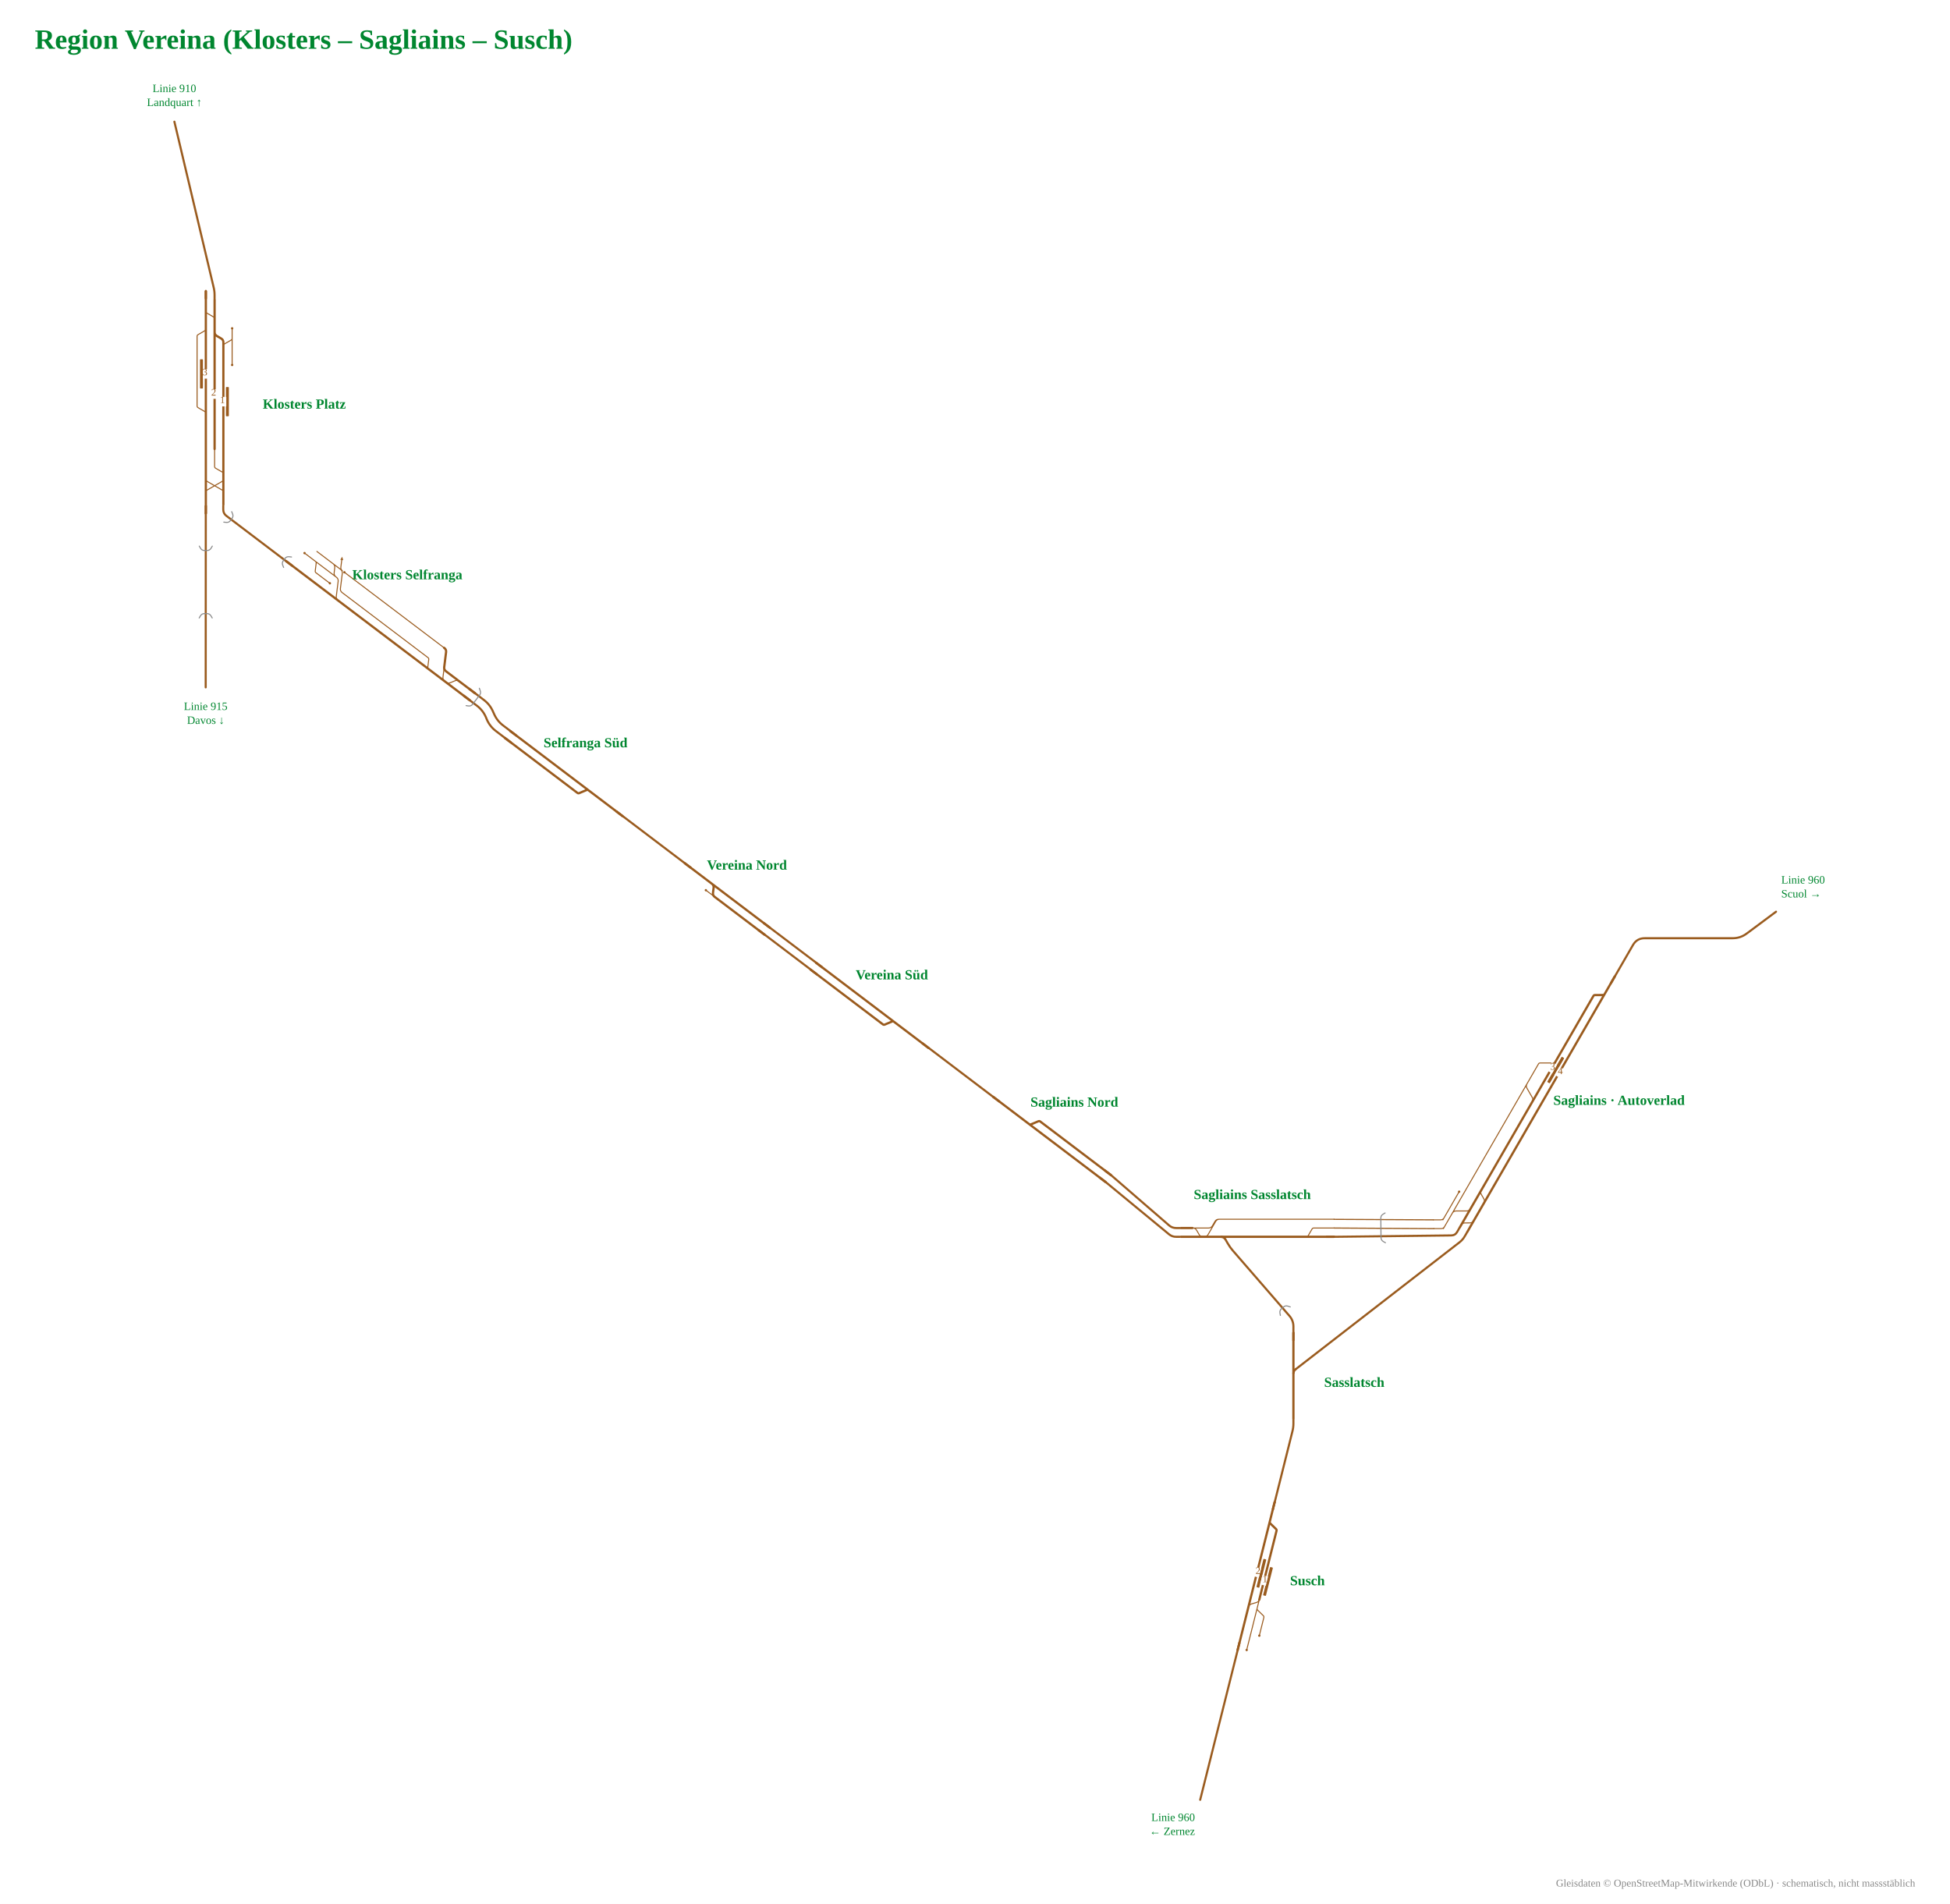
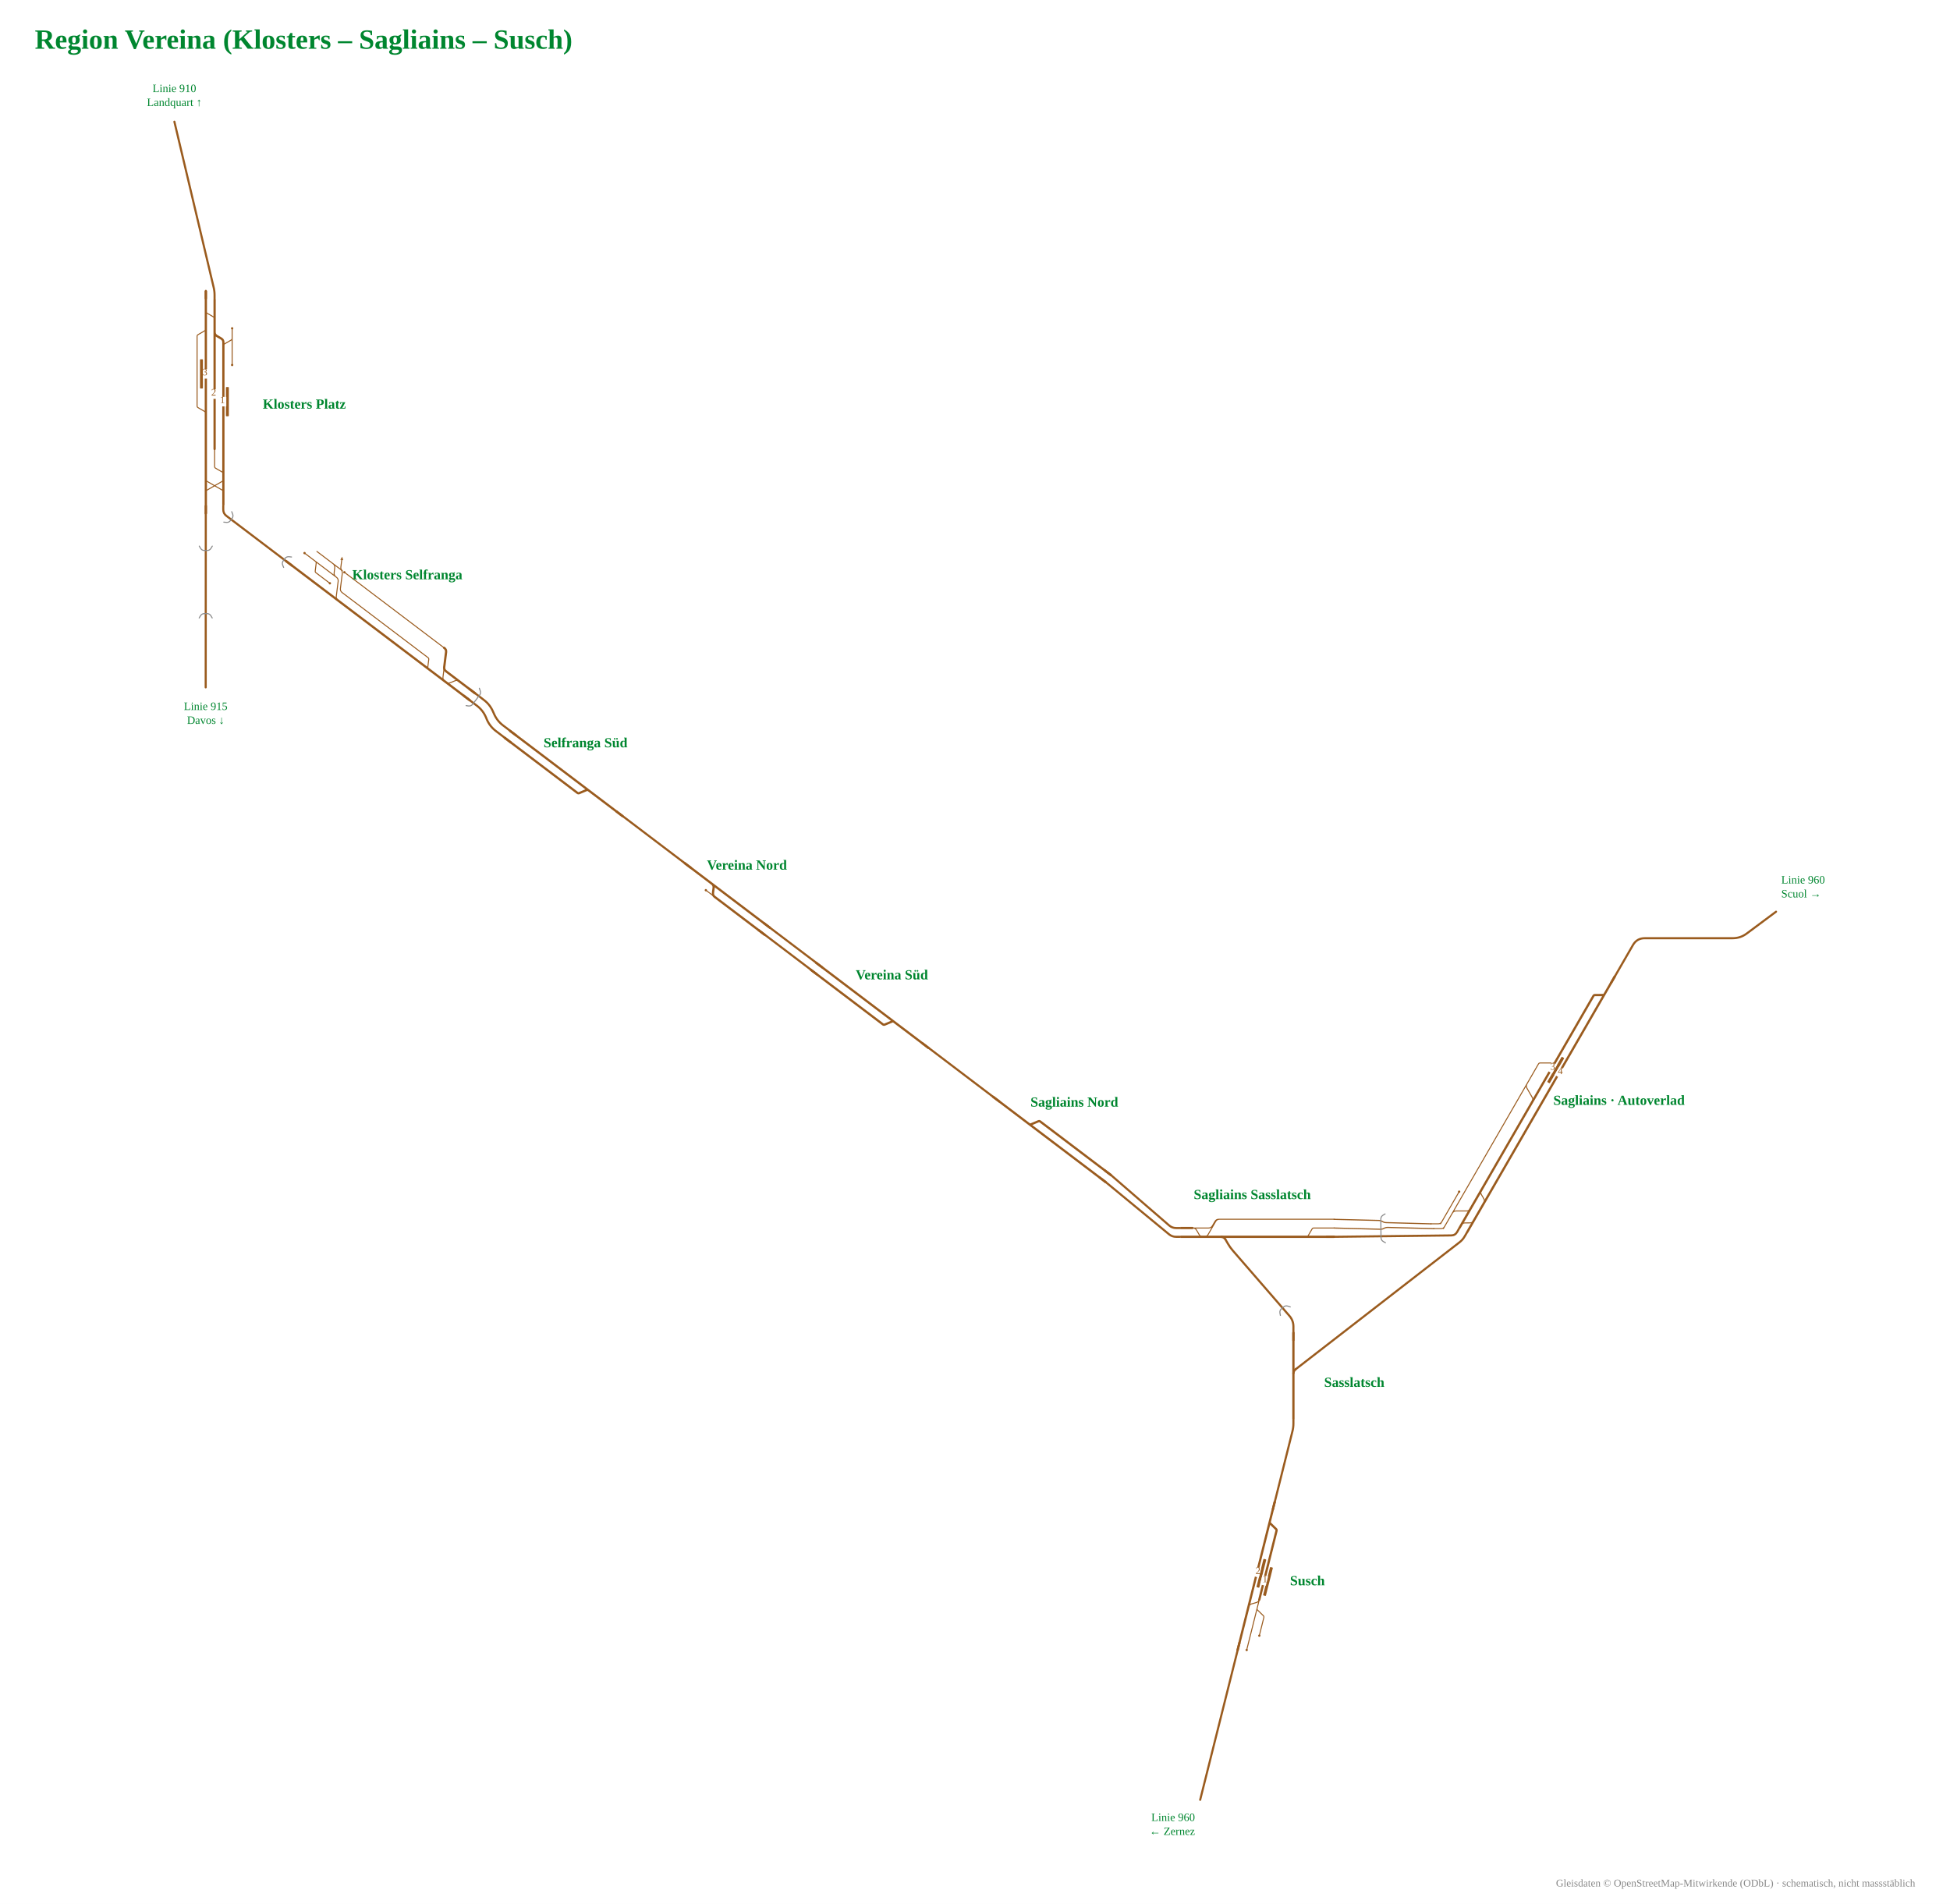
<svg xmlns="http://www.w3.org/2000/svg" viewBox="-788 -993 2242 2189" font-family="Fira Sans, Source Sans 3, Helvetica, Arial, sans-serif">
  <rect x="-788" y="-993" width="2242" height="2189" fill="#fff" />
  <g data-st="susch" data-name="Susch" transform="translate(661.2,823.6) rotate(-75.9432) translate(-180.4,-52.1) scale(0.42)">
    <g fill="none" stroke-linecap="round" stroke-linejoin="round">
      <path d="M309.0,134.0H352.2 M352.2,134.0H376.4 M234.5,134.0H309.0 M281.0,158.0H332.2M332.2,158.0H332.2Q335.3,158.0 336.8,155.3L347.6,136.7Q349.2,134.0 352.2,134.0H352.2 M348.5,110.0H349.5Q356.5,110.0 360.0,116.1L366.9,127.9Q370.4,134.0 377.4,134.0H378.4" stroke="#9a5b1e" stroke-width="2.74" />
      <path d="M348.5,110.0H590.8 M590.8,110.0H646.0 M376.4,134.0H570.8M570.8,134.0H570.8Q573.9,134.0 575.4,131.3L586.2,112.7Q587.7,110.0 590.8,110.0H590.8 M228.3,110.0H348.5" stroke="#9a5b1e" stroke-width="6.17" />
    </g>
    <rect x="390.7" y="141.0" width="80.0" height="8" rx="1.5" fill="#9a5b1e" />
    <rect x="408.0" y="118.0" width="80.0" height="8" rx="1.5" fill="#9a5b1e" />
    <circle cx="234.5" cy="134.0" r="3.2" fill="#9a5b1e" />
    <circle cx="281.0" cy="158.0" r="3.2" fill="#9a5b1e" />
    <rect x="435.0" y="102.0" width="26" height="16" fill="#fff" />
    <text transform="rotate(75.9432 448.0 112.5)" x="448.0" y="116.5" font-size="27.1" text-anchor="middle" fill="#9a5b1e">2</text>
    <rect x="417.7" y="126.0" width="26" height="16" fill="#fff" />
    <text transform="rotate(75.9432 430.7 136.5)" x="430.7" y="140.5" font-size="27.1" text-anchor="middle" fill="#9a5b1e">1</text>
    <path d="M624.0,110.0H646.0" stroke="#9a5b1e" stroke-width="6.17" fill="none" />
    <path d="M250.3,110.0H228.3" stroke="#9a5b1e" stroke-width="6.17" fill="none" />
  </g>
  <text x="695.2" y="829.6" font-size="16" font-weight="700" text-anchor="start" fill="#00862f">Susch</text>
  <g data-st="klosters_platz" data-name="Klosters Platz" transform="translate(-537.1,-529.2) rotate(90) translate(-219.7,-62.2) scale(0.42)">
    <g fill="none" stroke-linecap="round" stroke-linejoin="round">
      <path d="M436.4,206.0H530.1M530.1,206.0H530.1Q533.2,206.0 534.7,203.3L545.5,184.7Q547.1,182.0 550.1,182.0H550.1 M345.1,110.0H345.1Q348.2,110.0 349.7,112.7L360.5,131.3Q362.0,134.0 365.1,134.0H365.1M365.1,134.0H412.9 M345.1,110.0H417.9 M317.6,110.0H345.1 M271.2,182.0H271.2Q274.3,182.0 275.8,179.3L286.6,160.7Q288.1,158.0 291.2,158.0H291.2M291.2,158.0H339.1 M319.5,182.0H319.5Q322.5,182.0 324.1,184.7L334.9,203.3Q336.4,206.0 339.5,206.0H339.5M339.5,206.0H436.4 M648.0,158.0H695.9M695.9,158.0H695.9Q699.0,158.0 700.5,155.3L711.3,136.7Q712.8,134.0 715.9,134.0H715.9 M727.6,134.0L731.1,134.0Q734.6,134.0 736.4,137.0L760.6,179.0Q762.3,182.0 765.8,182.0L769.3,182.0 M727.5,182.0L731.0,182.0Q734.5,182.0 736.3,179.0L760.5,137.0Q762.2,134.0 765.7,134.0L769.2,134.0" stroke="#9a5b1e" stroke-width="2.74" />
      <path d="M783.5,134.0H824.5 M783.9,182.0H824.5 M558.4,134.0H648.0 M727.5,182.0H769.3 M727.7,134.0H769.2 M215.3,182.0H271.2 M339.1,158.0H648.0 M566.0,182.0H648.3 M215.3,158.0H270.5 M715.9,134.0H727.7 M769.3,182.0H783.9 M271.2,182.0H319.5 M270.5,158.0H328.0Q335.0,158.0 338.5,151.9L345.4,140.1Q348.9,134.0 355.9,134.0H412.9 M270.5,158.0H339.1 M319.5,182.0H509.0 M412.9,134.0H558.4 M648.0,134.0H715.9 M648.3,182.0H716.7 M509.0,182.0H550.1 M550.1,182.0H566.0 M716.7,182.0H727.5 M769.2,134.0H783.5" stroke="#9a5b1e" stroke-width="6.17" />
    </g>
    <rect x="478.3" y="119.0" width="80.0" height="8" rx="1.5" fill="#9a5b1e" />
    <rect x="402.3" y="190.0" width="80.0" height="8" rx="1.5" fill="#9a5b1e" />
    <circle cx="417.9" cy="110.0" r="3.2" fill="#9a5b1e" />
    <circle cx="317.6" cy="110.0" r="3.2" fill="#9a5b1e" />
    <rect x="505.3" y="126.0" width="26" height="16" fill="#fff" />
    <text transform="rotate(-90 518.3 136.5)" x="518.3" y="140.5" font-size="27.1" text-anchor="middle" fill="#9a5b1e">1</text>
    <rect x="429.3" y="174.0" width="26" height="16" fill="#fff" />
    <text transform="rotate(-90 442.3 184.5)" x="442.3" y="188.5" font-size="27.1" text-anchor="middle" fill="#9a5b1e">3</text>
    <rect x="484.6" y="150.0" width="26" height="16" fill="#fff" />
    <text transform="rotate(-90 497.6 160.5)" x="497.6" y="164.5" font-size="27.1" text-anchor="middle" fill="#9a5b1e">2</text>
    <path d="M802.5,134.0H824.5" stroke="#9a5b1e" stroke-width="6.17" fill="none" />
    <path d="M802.5,182.0H824.5" stroke="#9a5b1e" stroke-width="6.17" fill="none" />
    <path d="M237.3,182.0H215.3" stroke="#9a5b1e" stroke-width="6.17" fill="none" />
    <path d="M237.3,158.0H215.3" stroke="#9a5b1e" stroke-width="6.17" fill="none" />
  </g>
  <text x="-485.9" y="-523.2" font-size="16" font-weight="700" text-anchor="start" fill="#00862f">Klosters Platz</text>
  <g data-st="sagliains" data-name="Sagliains" transform="translate(963.9,271.3) rotate(-60) translate(-266.4,-57.6) scale(0.42)">
    <g fill="none" stroke-linecap="round" stroke-linejoin="round">
-       <path d="M257.4,123.2H351.8 M251.1,160.4H251.1Q258.1,160.4 261.6,166.5L268.5,178.3Q272.0,184.4 279.0,184.4H318.3 M359.4,123.2H677.2 M677.2,123.2L691.2,123.2 M333.1,184.4H334.1Q341.1,184.4 344.6,178.3L351.4,166.5Q354.9,160.4 361.9,160.4H362.9 M238.7,110.0L327.7,110.0 M244.7,110.0Q238.7,110.0 235.7,104.8L225.7,87.5 M257.4,123.2H267.4Q274.4,123.2 277.9,129.3L292.3,154.3Q295.8,160.4 302.8,160.4H346.9 M218.6,123.2L257.4,123.2 M224.6,123.2Q218.6,123.2 215.6,118.0L205.6,100.7 M351.8,123.2H359.4 M639.7,160.4H640.7Q647.7,160.4 651.2,154.3L665.7,129.3Q669.2,123.2 676.2,123.2H677.2 M691.2,123.2H739.2M739.2,123.2H739.2Q742.2,123.2 743.7,125.8L762.2,157.8Q763.7,160.4 766.7,160.4H766.7" stroke="#9a5b1e" stroke-width="2.74" />
+       <path d="M257.4,123.2H351.8 M251.1,160.4H251.1Q258.1,160.4 261.6,166.5L268.5,178.3Q272.0,184.4 279.0,184.4H318.3 M359.4,123.2H677.2 M677.2,123.2L691.2,123.2 M333.1,184.4H334.1Q341.1,184.4 344.6,178.3L351.4,166.5Q354.9,160.4 361.9,160.4H362.9 M226.2,110.0L327.7,110.0 M232.2,110.0Q226.2,110.0 223.2,104.8L213.2,87.5 M257.4,123.2H267.4Q274.4,123.2 277.9,129.3L292.3,154.3Q295.8,160.4 302.8,160.4H346.9 M218.6,123.2L257.4,123.2 M224.6,123.2Q218.6,123.2 215.6,118.0L205.6,100.7 M351.8,123.2H359.4 M639.7,160.4H640.7Q647.7,160.4 651.2,154.3L665.7,129.3Q669.2,123.2 676.2,123.2H677.2 M691.2,123.2H739.2M739.2,123.2H739.2Q742.2,123.2 743.7,125.8L762.2,157.8Q763.7,160.4 766.7,160.4H766.7" stroke="#9a5b1e" stroke-width="2.74" />
      <path d="M995.3,184.4H1050.5 M360.5,184.4H900.9 M399.7,160.4H641.7 M641.7,160.4H749.3 M218.6,160.4H346.9 M218.6,184.4H318.3 M919.3,160.4H975.3M975.3,160.4H975.3Q978.4,160.4 979.9,163.1L990.7,181.7Q992.2,184.4 995.3,184.4H995.3 M901.1,160.4H919.3 M919.7,184.4H995.3 M900.9,184.4H919.7 M749.3,160.4H766.7 M766.7,160.4H901.1 M333.1,184.4H360.5 M318.3,184.4H333.1 M346.9,160.4L360.9,160.4 M360.9,160.4H399.7" stroke="#9a5b1e" stroke-width="6.17" />
    </g>
    <rect x="708.3" y="168.4" width="80.0" height="8" rx="1.5" fill="#9a5b1e" />
    <circle cx="327.7" cy="110.0" r="3.2" fill="#9a5b1e" />
    <rect x="735.3" y="176.4" width="26" height="16" fill="#fff" />
    <text transform="rotate(60 748.3 186.9)" x="748.3" y="190.9" font-size="27.1" text-anchor="middle" fill="#9a5b1e">4</text>
    <rect x="735.3" y="152.4" width="26" height="16" fill="#fff" />
    <text transform="rotate(60 748.3 162.9)" x="748.3" y="166.9" font-size="27.1" text-anchor="middle" fill="#9a5b1e">3</text>
    <path d="M1028.5,184.4H1050.5" stroke="#9a5b1e" stroke-width="6.17" fill="none" />
    <path d="M240.6,160.4H218.6" stroke="#9a5b1e" stroke-width="6.17" fill="none" />
    <path d="M240.6,184.4H218.6" stroke="#9a5b1e" stroke-width="6.17" fill="none" />
  </g>
  <text x="997.9" y="277.3" font-size="16" font-weight="700" text-anchor="start" fill="#00862f">Sagliains · Autoverlad</text>
  <g data-st="klosters_selfranga" data-name="Klosters Selfranga" transform="translate(-348.8,-288.6) rotate(37.14917) translate(-215.1,-57.1) scale(0.42)">
    <g fill="none" stroke-linecap="round" stroke-linejoin="round">
      <path d="M282.1,134.0H282.1Q285.1,134.0 286.7,136.7L297.5,155.3Q299.0,158.0 302.1,158.0H302.1M302.1,158.0H349.9 M325.3,110.0H350.2 M323.3,110.0H324.3Q331.3,110.0 334.8,116.1L341.7,127.9Q345.2,134.0 352.2,134.0H353.2 M315.1,110.0H325.3 M350.2,110.0H350.2Q357.2,110.0 360.7,116.1L381.4,151.9Q384.9,158.0 391.9,158.0H401.4 M353.2,134.0H354.2Q361.2,134.0 364.7,140.1L385.4,175.9Q388.9,182.0 395.9,182.0H396.9 M363.3,110.0H401.5 M244.6,134.0H277.9 M282.1,134.0H353.2 M281.0,134.0H282.1 M277.9,134.0H281.0 M268.9,110.0H302.6M302.6,110.0L316.6,110.0M316.6,110.0H350.2 M356.2,110.0Q350.2,110.0 347.2,104.8L337.2,87.5 M401.5,110.0H705.7 M705.7,110.0H706.7Q713.7,110.0 717.2,116.1L751.8,175.9Q755.3,182.0 762.3,182.0H763.3 M401.4,158.0H686.9M686.9,158.0H686.9Q689.9,158.0 691.5,160.7L702.2,179.3Q703.8,182.0 706.9,182.0H706.9 M765.5,182.0H766.5Q773.5,182.0 777.0,175.9L783.9,164.1Q787.4,158.0 794.4,158.0H795.4" stroke="#9a5b1e" stroke-width="2.74" />
      <path d="M394.9,182.0H401.3 M275.4,182.0H394.9 M218.1,182.0H275.4 M705.7,110.0H706.7Q713.7,110.0 717.2,116.1L737.9,151.9Q741.4,158.0 748.4,158.0H749.4M749.4,158.0H793.4 M793.4,158.0H848.6 M765.5,182.0H848.6 M761.3,182.0H765.5 M706.9,182.0H761.3 M401.3,182.0H706.9" stroke="#9a5b1e" stroke-width="6.17" />
    </g>
    <circle cx="349.9" cy="158.0" r="3.2" fill="#9a5b1e" />
    <circle cx="363.3" cy="110.0" r="3.2" fill="#9a5b1e" />
    <circle cx="244.6" cy="134.0" r="3.2" fill="#9a5b1e" />
    <path d="M332.7,79.7L340.7,85.5L333.8,89.5Z" fill="#9a5b1e" data-pfeil="0" />
    <path d="M240.1,182.0H218.1" stroke="#9a5b1e" stroke-width="6.17" fill="none" />
    <path d="M826.6,158.0H848.6" stroke="#9a5b1e" stroke-width="6.17" fill="none" />
    <path d="M826.6,182.0H848.6" stroke="#9a5b1e" stroke-width="6.17" fill="none" />
  </g>
  <text x="-319.7" y="-327.0" font-size="16" font-weight="700" text-anchor="middle" fill="#00862f">Klosters Selfranga</text>
  <g data-st="sagliains_sasslatsch" data-name="Sagliains Sasslatsch" transform="translate(651.8,414.7) rotate(0) translate(-187.3,-52.1) scale(0.42)">
    <g fill="none" stroke-linecap="round" stroke-linejoin="round">
      <path d="M594.2,158.0H594.2Q597.3,158.0 598.8,155.3L609.6,136.7Q611.1,134.0 614.2,134.0H614.2M614.2,134.0H670.0 M355.2,110.0H670.0 M282.1,134.0H283.1Q290.1,134.0 293.6,140.1L300.4,151.9Q303.9,158.0 310.9,158.0H311.9 M282.1,134.0H325.3M325.3,134.0H326.3Q333.3,134.0 336.8,127.9L343.7,116.1Q347.2,110.0 354.2,110.0H355.2 M313.5,158.0H314.5Q321.5,158.0 325.0,151.9L345.7,116.1Q349.2,110.0 356.2,110.0H357.2" stroke="#9a5b1e" stroke-width="2.74" />
      <path d=" M368.4,158.0H594.2 M313.5,158.0H368.4 M594.2,158.0H670.0 M226.9,158.0H309.9 M226.9,134.0H282.1 M309.9,158.0H313.5" stroke="#9a5b1e" stroke-width="6.17" />
    </g>
    <path d="M648.0,158.0H670.0" stroke="#9a5b1e" stroke-width="6.17" fill="none" />
    <path d="M248.9,158.0H226.9" stroke="#9a5b1e" stroke-width="6.17" fill="none" />
    <path d="M248.9,134.0H226.9" stroke="#9a5b1e" stroke-width="6.17" fill="none" />
    <path d="M359.4,158.0Q368.4,158.0 372.9,165.8" stroke="#9a5b1e" stroke-width="6.17" fill="none" />
  </g>
  <text x="651.8" y="385.6" font-size="16" font-weight="700" text-anchor="middle" fill="#00862f">Sagliains Sasslatsch</text>
  <g data-st="sasslatsch" data-name="Sasslatsch" transform="translate(703.3,595.5) rotate(90) translate(-143.8,-42.0) scale(0.42)">
    <g fill="none" stroke-linecap="round" stroke-linejoin="round">
      <path d="" stroke="#9a5b1e" stroke-width="2.74" />
      <path d="M311.8,110.0H467.8 M289.4,110.0H297.8M297.8,110.0L311.8,110.0 M208.4,110.0H299.6 " stroke="#9a5b1e" stroke-width="6.17" />
    </g>
    <path d="M445.8,110.0H467.8" stroke="#9a5b1e" stroke-width="6.17" fill="none" />
    <path d="M230.4,110.0H208.4" stroke="#9a5b1e" stroke-width="6.17" fill="none" />
    <path d="M320.8,110.0Q311.8,110.0 307.3,102.2" stroke="#9a5b1e" stroke-width="6.17" fill="none" />
  </g>
  <text x="734.4" y="601.5" font-size="16" font-weight="700" text-anchor="start" fill="#00862f">Sasslatsch</text>
  <g data-st="selfranga_sud" data-name="Selfranga Süd" transform="translate(-137.8,-103.4) rotate(37.14917) translate(-176.2,-47.0) scale(0.42)">
    <g fill="none" stroke-linecap="round" stroke-linejoin="round">
      <path d="" stroke="#9a5b1e" stroke-width="2.74" />
      <path d="M227.8,110.0H497.0 M227.8,134.0H477.0M477.0,134.0H477.0Q480.1,134.0 481.6,131.3L492.4,112.7Q493.9,110.0 497.0,110.0H497.0 M497.0,110.0H614.2" stroke="#9a5b1e" stroke-width="6.17" />
    </g>
    <path d="M249.8,110.0H227.8" stroke="#9a5b1e" stroke-width="6.17" fill="none" />
    <path d="M249.8,134.0H227.8" stroke="#9a5b1e" stroke-width="6.17" fill="none" />
    <path d="M592.2,110.0H614.2" stroke="#9a5b1e" stroke-width="6.17" fill="none" />
  </g>
  <text x="-114.8" y="-133.8" font-size="16" font-weight="700" text-anchor="middle" fill="#00862f">Selfranga Süd</text>
  <g data-st="vereina_nord" data-name="Vereina Nord" transform="translate(47.8,37.2) rotate(37.14917) translate(-156.7,-47.0) scale(0.42)">
    <g fill="none" stroke-linecap="round" stroke-linejoin="round">
      <path d="M317.4,134.0H346.8" stroke="#9a5b1e" stroke-width="2.74" />
      <path d="M226.9,110.0H319.0 M346.8,134.0H519.2 M319.0,110.0H519.2 M319.0,110.0H320.0Q327.0,110.0 330.5,116.1L337.3,127.9Q340.8,134.0 347.8,134.0H348.8" stroke="#9a5b1e" stroke-width="6.17" />
    </g>
    <circle cx="317.4" cy="134.0" r="3.2" fill="#9a5b1e" />
    <path d="M248.9,110.0H226.9" stroke="#9a5b1e" stroke-width="6.17" fill="none" />
    <path d="M497.2,134.0H519.2" stroke="#9a5b1e" stroke-width="6.17" fill="none" />
    <path d="M497.2,110.0H519.2" stroke="#9a5b1e" stroke-width="6.17" fill="none" />
  </g>
  <text x="70.8" y="6.8" font-size="16" font-weight="700" text-anchor="middle" fill="#00862f">Vereina Nord</text>
  <g data-st="vereina_sud" data-name="Vereina Süd" transform="translate(214.3,163.4) rotate(37.14917) translate(-175.4,-47.0) scale(0.42)">
    <g fill="none" stroke-linecap="round" stroke-linejoin="round">
      <path d="" stroke="#9a5b1e" stroke-width="2.74" />
      <path d="M224.9,134.0H472.5M472.5,134.0H472.5Q475.6,134.0 477.1,131.3L487.9,112.7Q489.5,110.0 492.5,110.0H492.5 M224.9,110.0H492.5 M492.5,110.0H611.3" stroke="#9a5b1e" stroke-width="6.17" />
    </g>
    <path d="M246.9,134.0H224.9" stroke="#9a5b1e" stroke-width="6.17" fill="none" />
    <path d="M246.9,110.0H224.9" stroke="#9a5b1e" stroke-width="6.17" fill="none" />
    <path d="M589.3,110.0H611.3" stroke="#9a5b1e" stroke-width="6.17" fill="none" />
  </g>
  <text x="237.4" y="133.0" font-size="16" font-weight="700" text-anchor="middle" fill="#00862f">Vereina Süd</text>
  <g data-st="sagliains_nord" data-name="Sagliains Nord" transform="translate(424.2,309.7) rotate(37.14917) translate(-174.1,-47.0) scale(0.42)">
    <g fill="none" stroke-linecap="round" stroke-linejoin="round">
      <path d="" stroke="#9a5b1e" stroke-width="2.74" />
      <path d="M221.4,134.0H344.8 M344.8,134.0H607.8 M344.8,134.0H344.8Q347.8,134.0 349.4,131.3L360.2,112.7Q361.7,110.0 364.8,110.0H364.8M364.8,110.0H607.8" stroke="#9a5b1e" stroke-width="6.17" />
    </g>
    <path d="M243.4,134.0H221.4" stroke="#9a5b1e" stroke-width="6.17" fill="none" />
    <path d="M585.8,134.0H607.8" stroke="#9a5b1e" stroke-width="6.17" fill="none" />
    <path d="M585.8,110.0H607.8" stroke="#9a5b1e" stroke-width="6.17" fill="none" />
  </g>
  <text x="447.2" y="279.3" font-size="16" font-weight="700" text-anchor="middle" fill="#00862f">Sagliains Nord</text>
  <path d="M699.1,638.7L699.1,650.7" stroke="#fff" stroke-width="4.8" fill="none" />
  <path d="M-531.3,-412.1L-531.3,-400.1" stroke="#fff" stroke-width="4.8" fill="none" />
  <path d="M-541.3,-648.9L-541.3,-660.9" stroke="#fff" stroke-width="4.8" fill="none" />
  <path d="M898.5,424.2L892.5,434.6" stroke="#fff" stroke-width="4.8" fill="none" />
  <path d="M889.8,419.2L883.8,429.6" stroke="#fff" stroke-width="4.8" fill="none" />
  <path d="M569.2,429.0L557.2,429.0" stroke="#fff" stroke-width="4.8" fill="none" />
  <path d="M569.2,418.9L557.2,418.9" stroke="#fff" stroke-width="4.8" fill="none" />
  <path d="M677.6,734.0L698.0,652.5Q699.1,648.2 699.1,643.7L699.1,639.2" fill="none" stroke="#9a5b1e" stroke-width="2.4" stroke-linecap="round" stroke-linejoin="round" />
  <path d="M635.0,904.2L591.9,1076.3" fill="none" stroke="#9a5b1e" stroke-width="2.4" stroke-linecap="round" stroke-linejoin="round" />
  <path d="M-531.3,-411.6L-531.3,-407.1Q-531.3,-402.6 -527.7,-399.9L-458.9,-347.7" fill="none" stroke="#9a5b1e" stroke-width="2.4" stroke-linecap="round" stroke-linejoin="round" />
  <path d="M-551.4,-402.6L-551.5,-202.7" fill="none" stroke="#9a5b1e" stroke-width="2.4" stroke-linecap="round" stroke-linejoin="round" />
  <path d="M-541.3,-649.4L-541.3,-653.9Q-541.3,-658.4 -542.4,-662.8L-587.5,-853.1" fill="none" stroke="#9a5b1e" stroke-width="2.4" stroke-linecap="round" stroke-linejoin="round" />
  <path d="M898.3,424.6L896.0,428.5Q893.8,432.4 890.2,435.2L702.3,580.8" fill="none" stroke="#9a5b1e" stroke-width="2.4" stroke-linecap="round" stroke-linejoin="round" />
  <path d="M1068.5,129.9L1089.5,93.5Q1094.0,85.7 1103.0,85.7L1204.1,85.7Q1213.1,85.7 1220.3,80.3L1254.0,55.2" fill="none" stroke="#9a5b1e" stroke-width="2.4" stroke-linecap="round" stroke-linejoin="round" />
  <path d="M889.5,419.6L887.3,423.5Q885.0,427.4 880.5,427.4L745.8,429.0" fill="none" stroke="#9a5b1e" stroke-width="2.4" stroke-linecap="round" stroke-linejoin="round" />
  <path d="M-241.7,-195.9L-231.6,-188.2Q-224.5,-182.8 -221.0,-174.5L-220.1,-172.5Q-216.6,-164.2 -209.4,-158.8L-201.5,-152.8" fill="none" stroke="#9a5b1e" stroke-width="2.4" stroke-linecap="round" stroke-linejoin="round" />
  <path d="M-247.8,-187.8L-239.9,-181.8Q-232.7,-176.4 -229.2,-168.1L-228.4,-166.1Q-224.9,-157.8 -217.7,-152.4L-207.6,-144.7" fill="none" stroke="#9a5b1e" stroke-width="2.4" stroke-linecap="round" stroke-linejoin="round" />
  <path d="M621.1,432.3L623.6,436.6Q626.1,441.0 629.3,444.7L694.5,519.9Q699.1,525.2 699.1,532.2L699.1,539.2" fill="none" stroke="#9a5b1e" stroke-width="2.4" stroke-linecap="round" stroke-linejoin="round" />
  <path d="M568.7,429.0L564.2,429.0Q559.7,429.0 556.2,426.2L483.3,366.1" fill="none" stroke="#9a5b1e" stroke-width="2.4" stroke-linecap="round" stroke-linejoin="round" />
  <path d="M568.7,418.9L564.2,418.9Q559.7,418.9 556.3,416.0L489.3,358.0" fill="none" stroke="#9a5b1e" stroke-width="2.4" stroke-linecap="round" stroke-linejoin="round" />
  <path d="M-72.2,-54.8L-0.6,-0.5" fill="none" stroke="#9a5b1e" stroke-width="2.4" stroke-linecap="round" stroke-linejoin="round" />
  <path d="M97.2,73.6L150.3,113.8" fill="none" stroke="#9a5b1e" stroke-width="2.4" stroke-linecap="round" stroke-linejoin="round" />
  <path d="M91.2,81.6L144.2,121.8" fill="none" stroke="#9a5b1e" stroke-width="2.4" stroke-linecap="round" stroke-linejoin="round" />
  <path d="M279.7,211.8L353.9,268.1" fill="none" stroke="#9a5b1e" stroke-width="2.4" stroke-linecap="round" stroke-linejoin="round" />
-   <path d="M860.6,419.6L745.8,418.9" fill="none" stroke="#9a5b1e" stroke-width="1.3" stroke-linecap="round" stroke-linejoin="round" />
-   <path d="M860.0,409.5L745.8,408.9" fill="none" stroke="#9a5b1e" stroke-width="1.3" stroke-linecap="round" stroke-linejoin="round" />
+   <path d="M860.6,419.6L807.6,418.2Q805.2,418.2 803.2,419.3L803.2,419.3Q801.2,420.4 798.9,420.3L745.8,418.9" fill="none" stroke="#9a5b1e" stroke-width="1.3" stroke-linecap="round" stroke-linejoin="round" />
+   <path d="M857.4,414.1L805.9,412.7Q803.6,412.7 801.6,411.5L801.6,411.5Q799.6,410.3 797.3,410.2L745.8,408.9" fill="none" stroke="#9a5b1e" stroke-width="1.3" stroke-linecap="round" stroke-linejoin="round" />
  <text x="-551.5" y="-176.7" font-size="13" font-weight="400" text-anchor="middle" fill="#00862f">Linie 915</text>
  <text x="-551.5" y="-160.7" font-size="13" font-weight="400" text-anchor="middle" fill="#00862f">Davos ↓</text>
  <text x="1260.0" y="22.8" font-size="13" font-weight="400" text-anchor="start" fill="#00862f">Linie 960</text>
  <text x="1260.0" y="38.8" font-size="13" font-weight="400" text-anchor="start" fill="#00862f">Scuol →</text>
  <text x="585.9" y="1100.7" font-size="13" font-weight="400" text-anchor="end" fill="#00862f">Linie 960</text>
  <text x="585.9" y="1116.7" font-size="13" font-weight="400" text-anchor="end" fill="#00862f">← Zernez</text>
  <text x="-587.5" y="-887.1" font-size="13" font-weight="400" text-anchor="middle" fill="#00862f">Linie 910</text>
  <text x="-587.5" y="-871.1" font-size="13" font-weight="400" text-anchor="middle" fill="#00862f">Landquart ↑</text>
  <path d="M-521.6,-404.7L-520.5,-402.0Q-519.5,-399.3 -521.2,-397.0L-523.1,-394.4Q-524.9,-392.1 -527.8,-392.4L-530.7,-392.7" fill="none" stroke="#8a8a8a" stroke-width="1.2" stroke-linecap="round" stroke-linejoin="round" />
  <path d="M-452.8,-352.6L-455.7,-352.9Q-458.6,-353.2 -460.4,-350.9L-462.3,-348.3Q-464.0,-346.0 -463.0,-343.3L-461.9,-340.6" fill="none" stroke="#8a8a8a" stroke-width="1.2" stroke-linecap="round" stroke-linejoin="round" />
  <path d="M-543.9,-365.1L-545.4,-362.6Q-546.9,-360.1 -549.9,-360.1L-553.0,-360.1Q-555.9,-360.1 -557.4,-362.6L-558.9,-365.1" fill="none" stroke="#8a8a8a" stroke-width="1.2" stroke-linecap="round" stroke-linejoin="round" />
  <path d="M-544.0,-282.5L-545.5,-285.0Q-547.0,-287.5 -549.9,-287.5L-553.1,-287.5Q-556.0,-287.5 -557.5,-285.0L-559.0,-282.5" fill="none" stroke="#8a8a8a" stroke-width="1.2" stroke-linecap="round" stroke-linejoin="round" />
-   <path d="M804.9,435.8L802.4,434.4Q799.9,432.9 799.8,430.0L799.6,407.6Q799.5,404.7 802.0,403.1L804.5,401.6" fill="none" stroke="#8a8a8a" stroke-width="1.2" stroke-linecap="round" stroke-linejoin="round" />
+   <path d="M804.9,435.8L802.4,434.4Q799.9,432.9 799.8,430.0L799.6,408.7Q799.6,405.8 802.0,404.2L804.5,402.7" fill="none" stroke="#8a8a8a" stroke-width="1.2" stroke-linecap="round" stroke-linejoin="round" />
  <path d="M-236.9,-201.7L-235.9,-198.9Q-234.8,-196.2 -236.5,-193.9L-244.5,-183.4Q-246.3,-181.0 -249.2,-181.3L-252.1,-181.7" fill="none" stroke="#8a8a8a" stroke-width="1.2" stroke-linecap="round" stroke-linejoin="round" />
  <path d="M695.5,509.6L692.7,508.7Q689.9,507.8 687.7,509.7L685.3,511.8Q683.1,513.7 683.6,516.6L684.1,519.4" fill="none" stroke="#8a8a8a" stroke-width="1.2" stroke-linecap="round" stroke-linejoin="round" />
  <text x="-748" y="-937" font-size="32" font-weight="700" fill="#00862f">Region Vereina (Klosters – Sagliains – Susch)</text>
  <text x="1414" y="1176" font-size="12" text-anchor="end" fill="#888">Gleisdaten © OpenStreetMap-Mitwirkende (ODbL) · schematisch, nicht massstäblich</text>
</svg>
